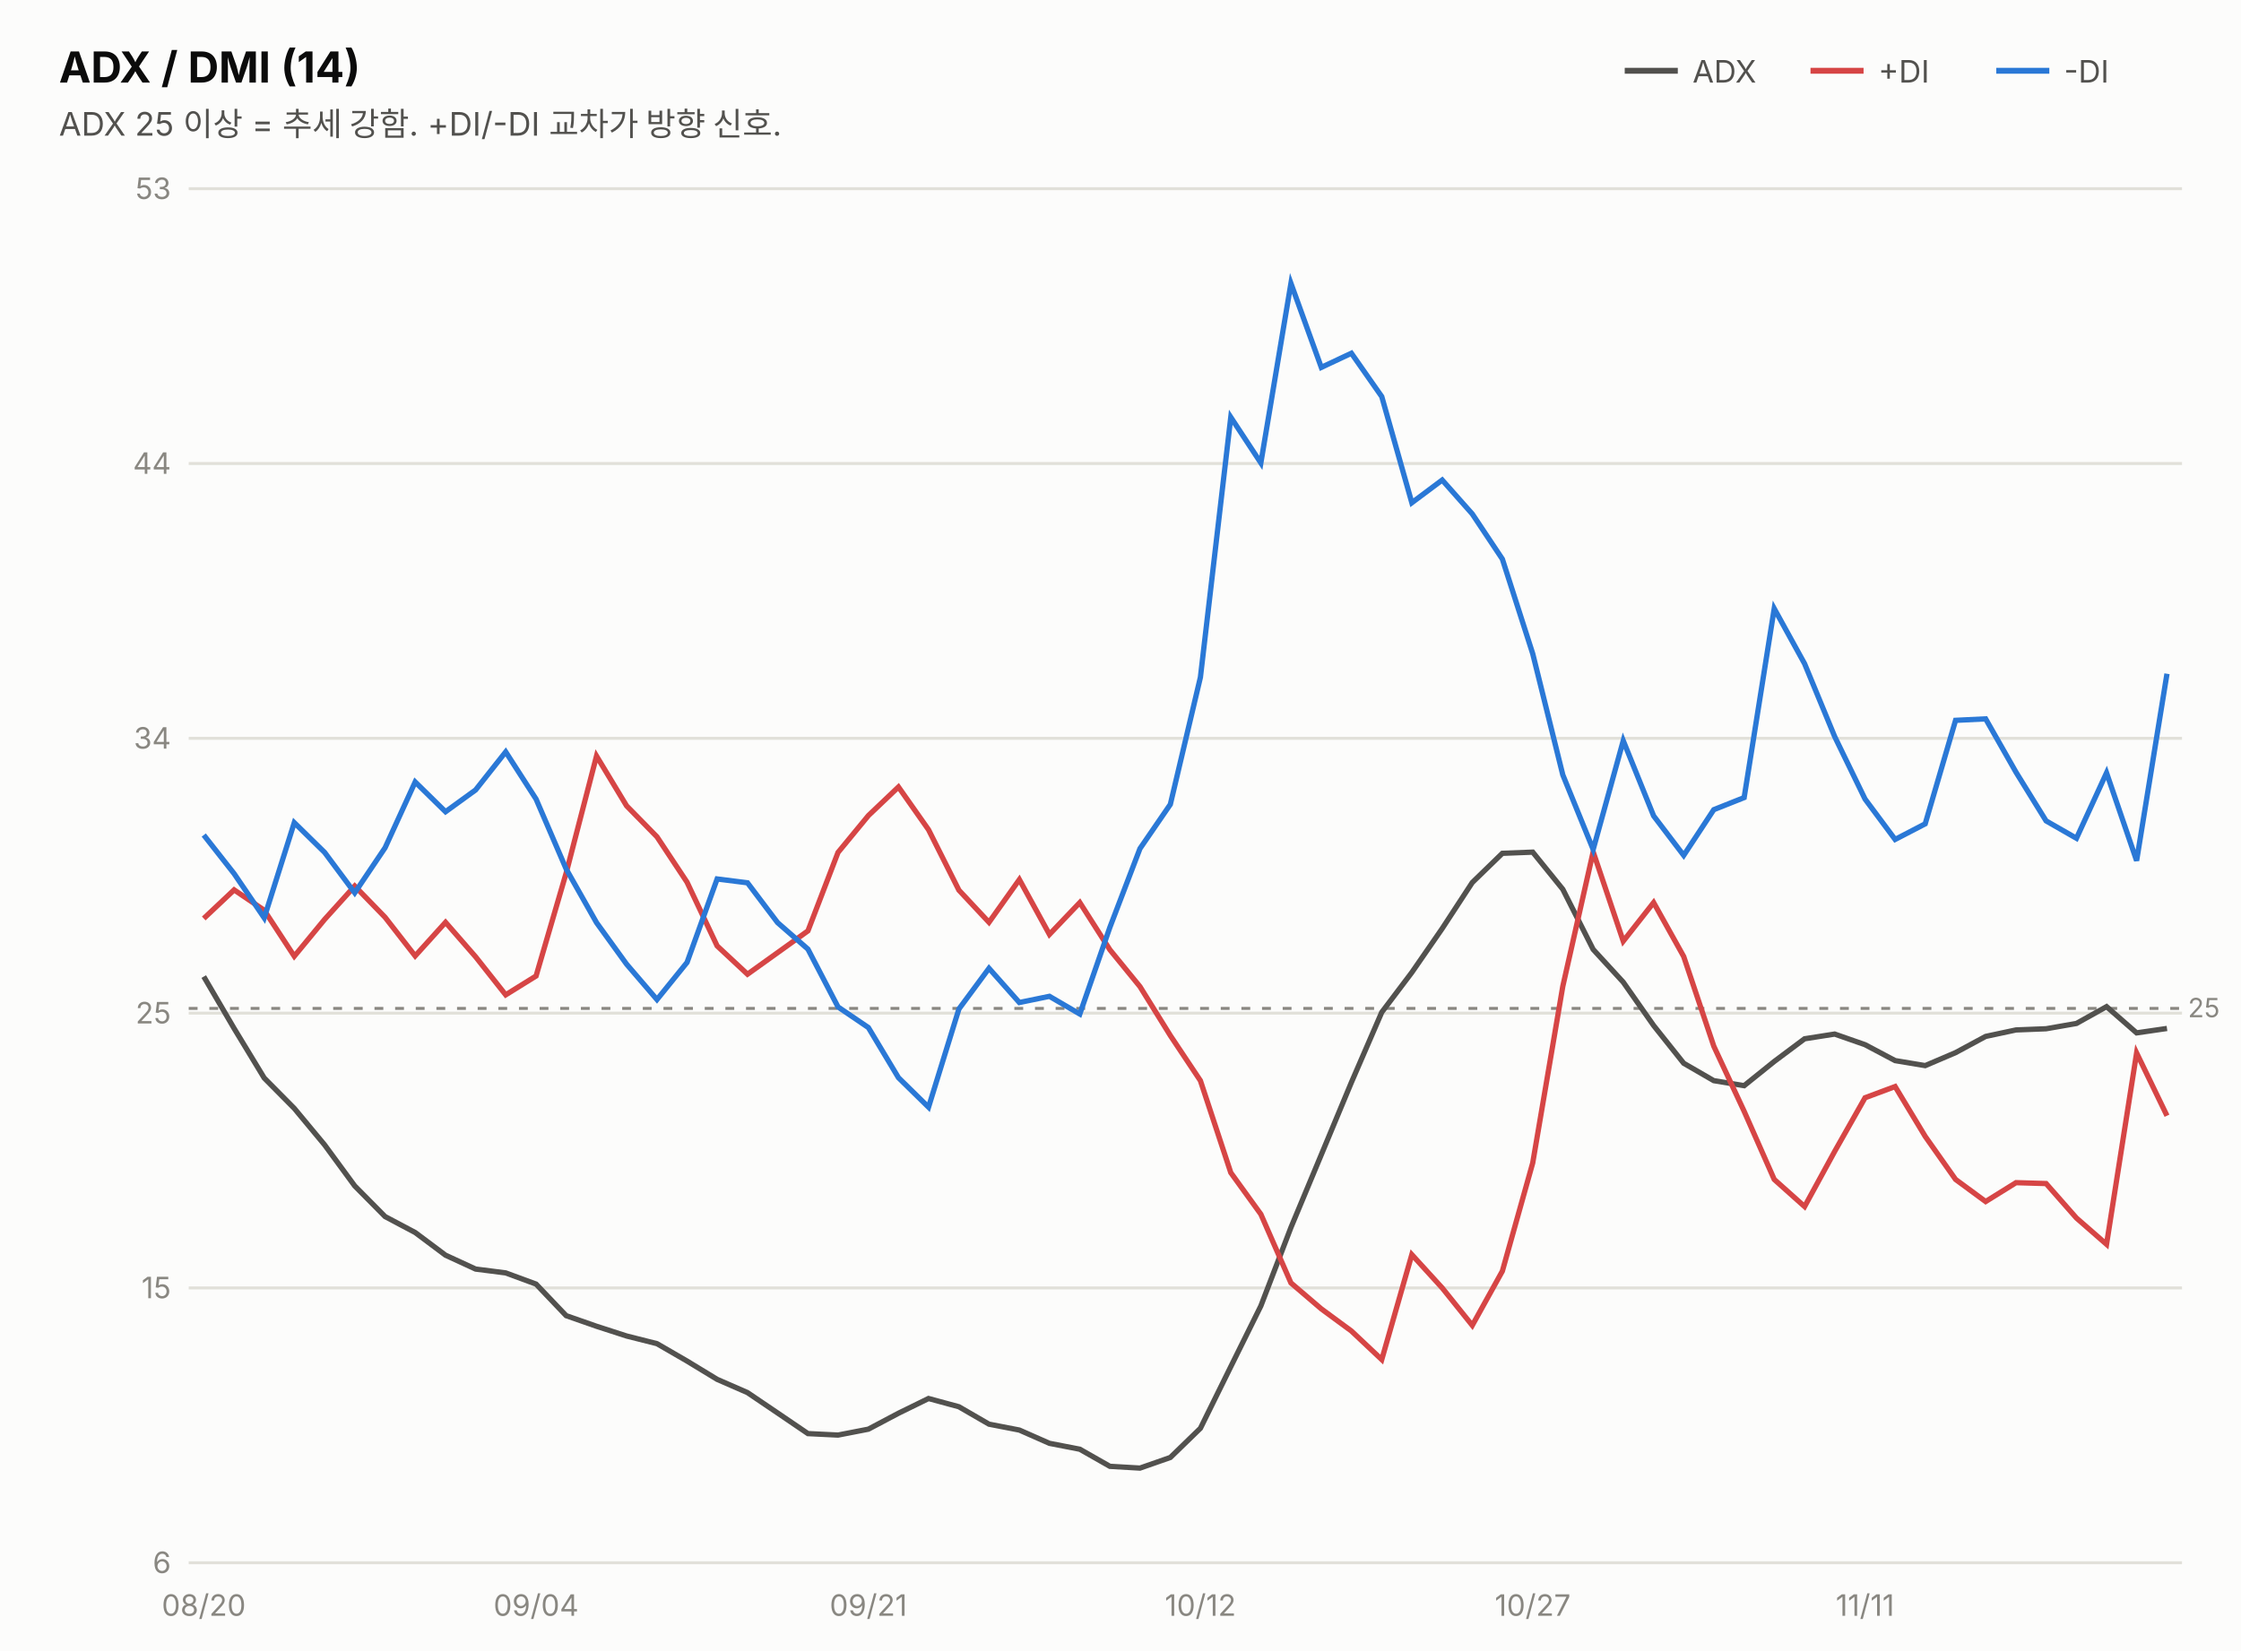
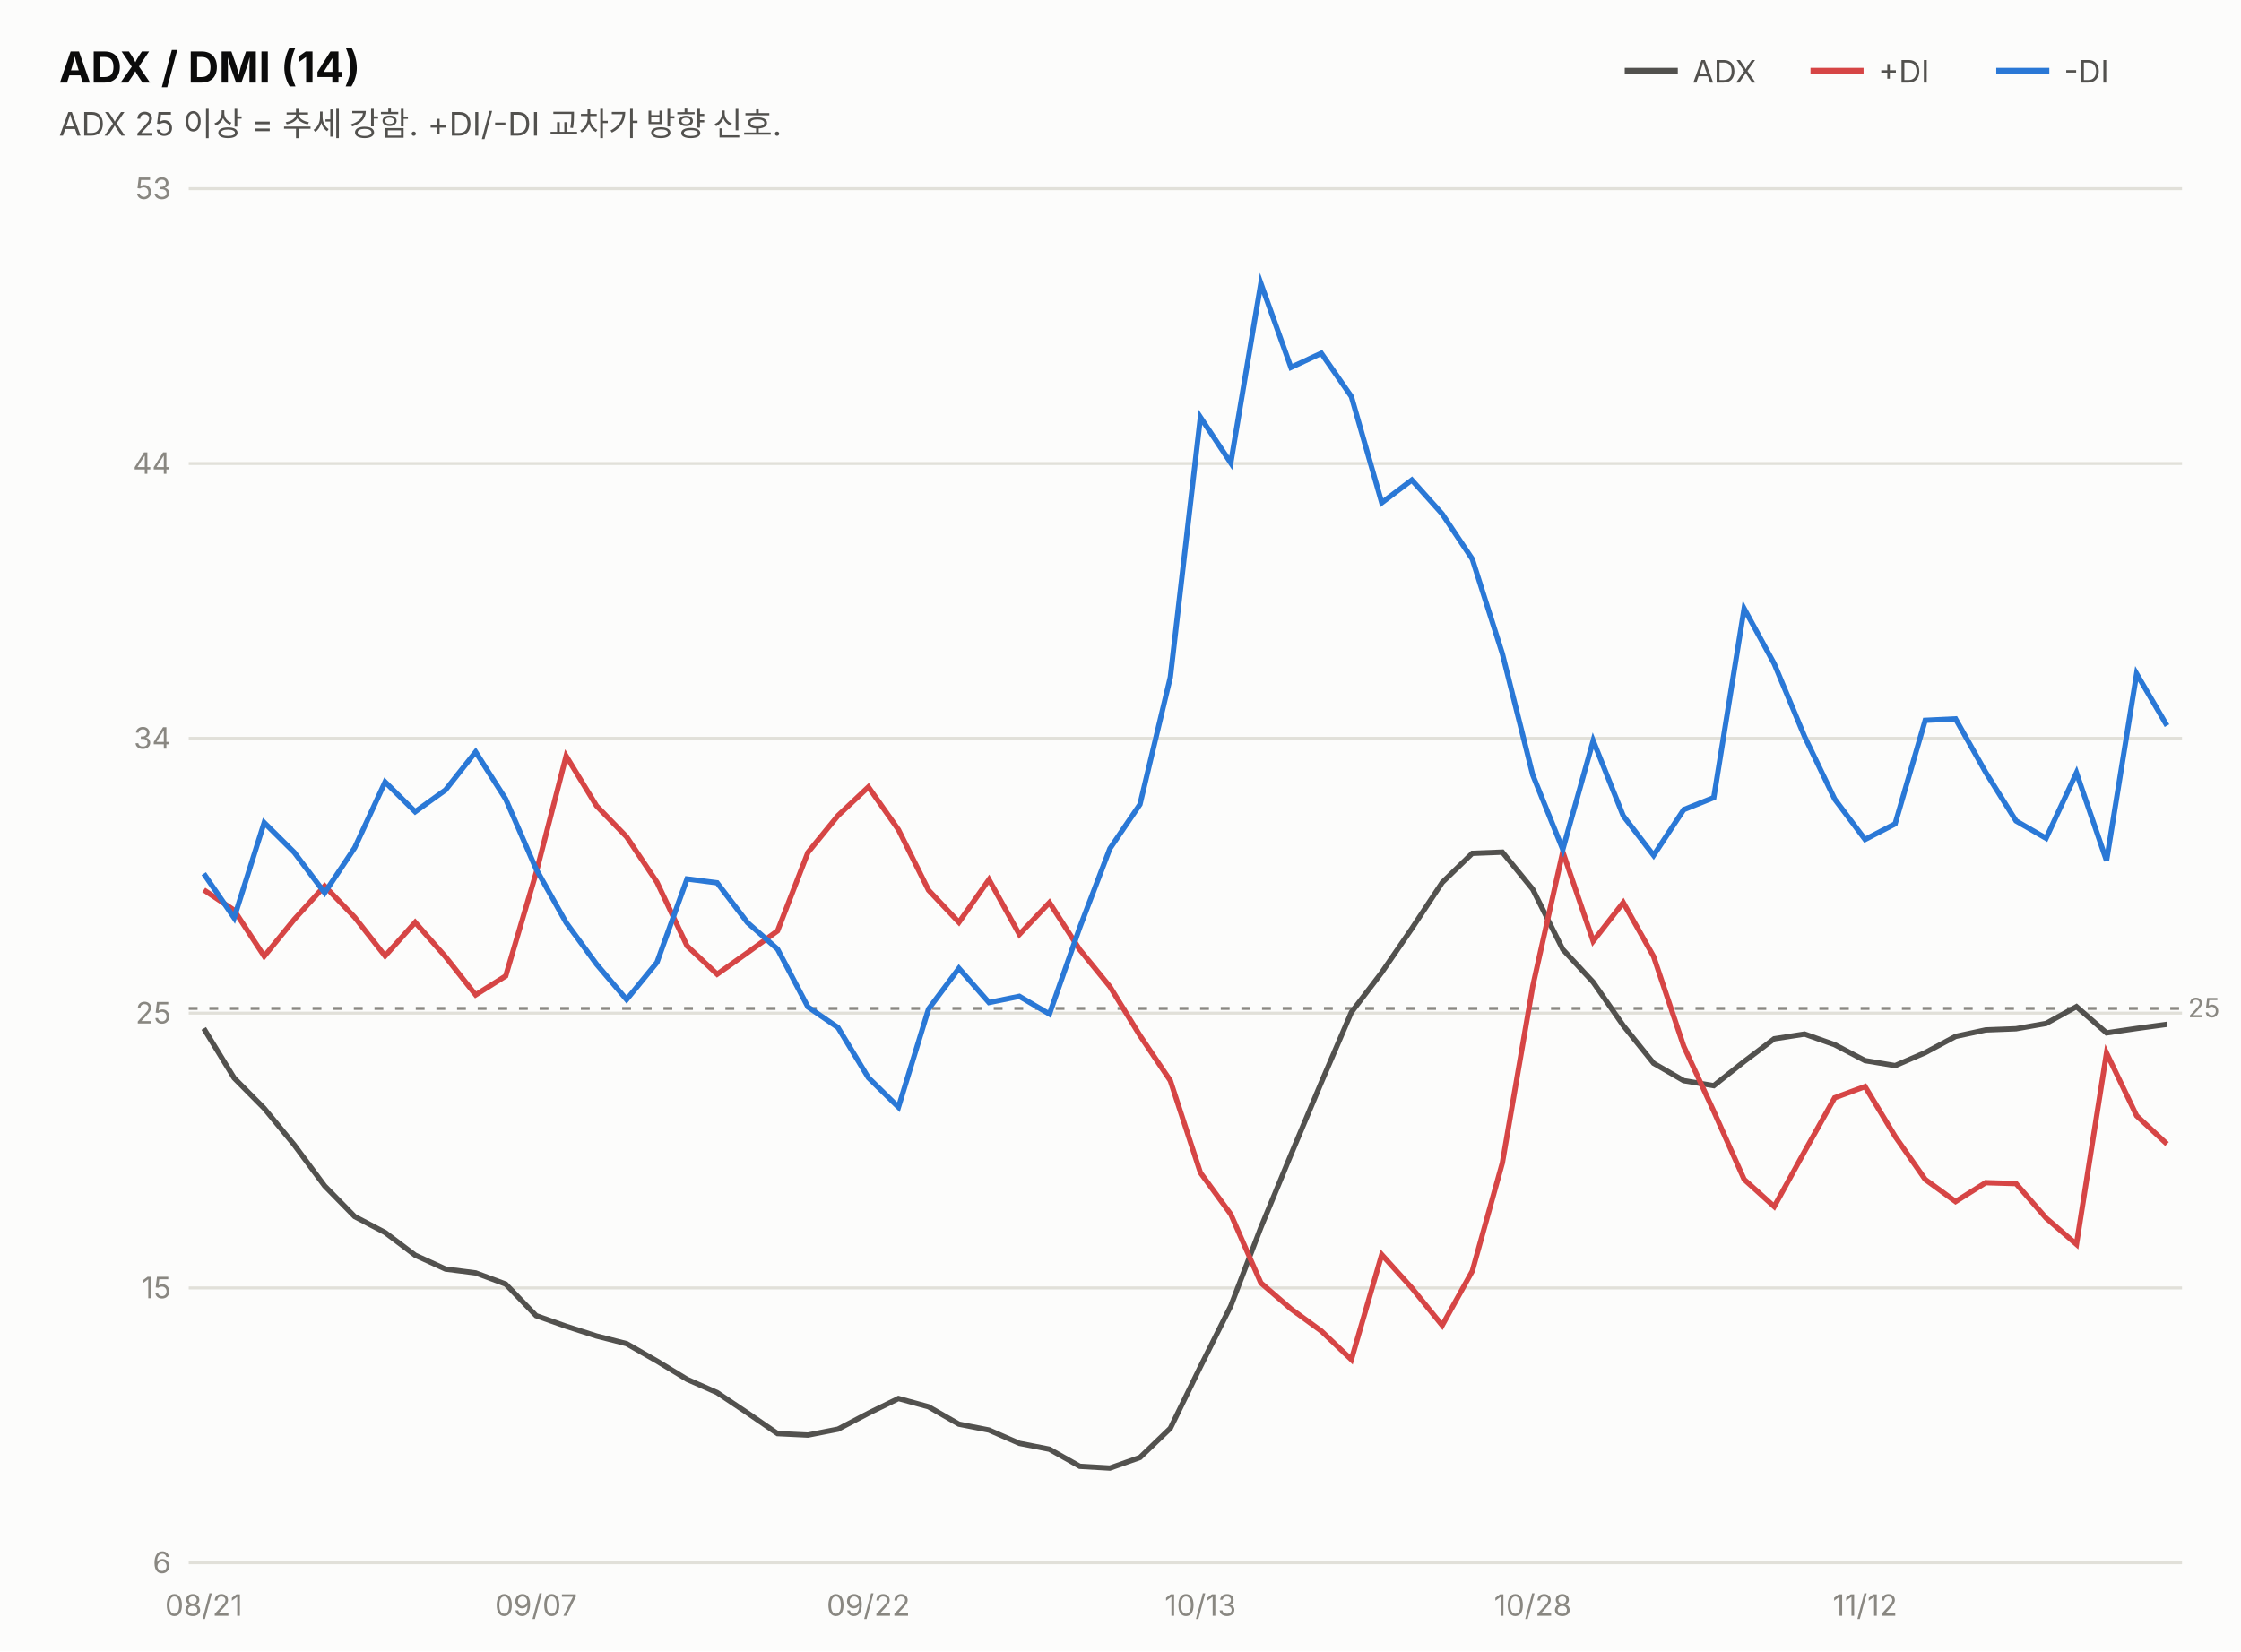
<svg xmlns="http://www.w3.org/2000/svg" width="760" height="560" viewBox="0 0 760 560" font-family="system-ui,-apple-system,&quot;Segoe UI&quot;,&quot;Malgun Gothic&quot;,&quot;Apple SD Gothic Neo&quot;,sans-serif">
  <rect width="760" height="560" fill="#fcfcfb" />
  <text x="20" y="28" font-size="14.5" font-weight="700" fill="#0b0b0b">ADX / DMI (14)</text>
  <text x="20" y="46" font-size="11" fill="#52514e">ADX 25 이상 = 추세 강함. +DI/-DI 교차가 방향 신호.</text>
  <line x1="551" y1="24" x2="569" y2="24" stroke="#52514e" stroke-width="2" />
  <text x="574" y="28" font-size="10.5" fill="#52514e">ADX</text>
  <line x1="614" y1="24" x2="632" y2="24" stroke="#d64545" stroke-width="2" />
  <text x="637" y="28" font-size="10.5" fill="#52514e">+DI</text>
  <line x1="677" y1="24" x2="695" y2="24" stroke="#2a78d6" stroke-width="2" />
  <text x="700" y="28" font-size="10.5" fill="#52514e">-DI</text>
  <line x1="64" y1="530.0" x2="740" y2="530.0" stroke="#e1e0d9" stroke-width="1" />
  <text x="58" y="533.5" font-size="10" fill="#898781" text-anchor="end" style="font-variant-numeric:tabular-nums">6</text>
  <line x1="64" y1="436.8" x2="740" y2="436.8" stroke="#e1e0d9" stroke-width="1" />
  <text x="58" y="440.3" font-size="10" fill="#898781" text-anchor="end" style="font-variant-numeric:tabular-nums">15</text>
  <line x1="64" y1="343.6" x2="740" y2="343.6" stroke="#e1e0d9" stroke-width="1" />
  <text x="58" y="347.1" font-size="10" fill="#898781" text-anchor="end" style="font-variant-numeric:tabular-nums">25</text>
  <line x1="64" y1="250.4" x2="740" y2="250.4" stroke="#e1e0d9" stroke-width="1" />
  <text x="58" y="253.9" font-size="10" fill="#898781" text-anchor="end" style="font-variant-numeric:tabular-nums">34</text>
  <line x1="64" y1="157.2" x2="740" y2="157.2" stroke="#e1e0d9" stroke-width="1" />
  <text x="58" y="160.7" font-size="10" fill="#898781" text-anchor="end" style="font-variant-numeric:tabular-nums">44</text>
  <line x1="64" y1="64.0" x2="740" y2="64.0" stroke="#e1e0d9" stroke-width="1" />
  <text x="58" y="67.5" font-size="10" fill="#898781" text-anchor="end" style="font-variant-numeric:tabular-nums">53</text>
  <line x1="64" y1="342.0" x2="740" y2="342.0" stroke="#898781" stroke-width="1" stroke-dasharray="3 4" />
  <text x="742" y="345.0" font-size="9" fill="#898781">25</text>
-   <path d="M69.1,331.2 L79.4,348.8 L89.6,365.6 L99.8,375.9 L110.1,388.3 L120.3,402.2 L130.6,412.6 L140.8,418.0 L151.1,425.7 L161.3,430.4 L171.5,431.7 L181.8,435.5 L192.0,446.2 L202.3,449.8 L212.5,453.1 L222.8,455.7 L233.0,461.6 L243.2,467.8 L253.5,472.3 L263.7,479.2 L274.0,486.2 L284.2,486.7 L294.5,484.7 L304.7,479.3 L314.9,474.3 L325.2,477.1 L335.4,483.0 L345.7,485.0 L355.9,489.5 L366.2,491.5 L376.4,497.3 L386.6,497.9 L396.9,494.3 L407.1,484.4 L417.4,463.5 L427.6,442.9 L437.8,416.3 L448.1,391.6 L458.3,367.1 L468.6,343.3 L478.8,329.8 L489.1,314.9 L499.3,299.3 L509.5,289.4 L519.8,289.0 L530.0,301.6 L540.3,322.0 L550.5,333.1 L560.8,347.8 L571.0,360.6 L581.2,366.5 L591.5,368.2 L601.7,360.0 L612.0,352.3 L622.2,350.7 L632.5,354.3 L642.7,359.7 L652.9,361.4 L663.2,357.0 L673.4,351.5 L683.7,349.3 L693.9,348.9 L704.2,347.1 L714.4,341.4 L724.6,350.3 L734.9,348.8" fill="none" stroke="#52514e" stroke-width="1.8" />
-   <path d="M69.1,311.5 L79.4,301.8 L89.6,308.7 L99.8,324.3 L110.1,311.8 L120.3,300.5 L130.6,311.1 L140.8,324.2 L151.1,312.8 L161.3,324.5 L171.5,337.4 L181.8,331.0 L192.0,296.1 L202.3,256.4 L212.5,273.3 L222.8,283.8 L233.0,299.2 L243.2,320.8 L253.5,330.4 L263.7,323.1 L274.0,315.7 L284.2,289.1 L294.5,276.6 L304.7,266.9 L314.9,281.4 L325.2,301.9 L335.4,312.8 L345.7,298.3 L355.9,316.9 L366.2,306.1 L376.4,322.1 L386.6,334.6 L396.9,351.2 L407.1,366.5 L417.4,397.7 L427.6,411.8 L437.8,435.1 L448.1,443.9 L458.3,451.4 L468.6,461.1 L478.8,425.5 L489.1,436.8 L499.3,449.5 L509.5,431.1 L519.8,394.4 L530.0,334.5 L540.3,288.9 L550.5,319.2 L560.8,306.1 L571.0,324.4 L581.2,354.8 L591.5,376.9 L601.7,400.0 L612.0,409.2 L622.2,390.5 L632.5,372.3 L642.7,368.5 L652.9,385.4 L663.2,400.0 L673.4,407.5 L683.7,401.1 L693.9,401.4 L704.2,413.1 L714.4,422.0 L724.6,357.1 L734.9,378.4" fill="none" stroke="#d64545" stroke-width="1.8" />
-   <path d="M69.1,283.2 L79.4,296.3 L89.6,311.3 L99.8,279.0 L110.1,289.1 L120.3,302.8 L130.6,287.5 L140.8,265.2 L151.1,275.3 L161.3,267.9 L171.5,255.0 L181.8,271.0 L192.0,294.7 L202.3,312.9 L212.5,327.0 L222.8,339.0 L233.0,326.4 L243.2,298.1 L253.5,299.4 L263.7,312.9 L274.0,321.9 L284.2,341.5 L294.5,348.5 L304.7,365.5 L314.9,375.5 L325.2,342.2 L335.4,328.4 L345.7,340.0 L355.9,337.9 L366.2,343.9 L376.4,314.5 L386.6,287.8 L396.9,272.8 L407.1,229.7 L417.4,141.5 L427.6,157.0 L437.8,96.1 L448.1,124.6 L458.3,119.8 L468.6,134.5 L478.8,170.5 L489.1,162.8 L499.3,174.3 L509.5,189.6 L519.8,221.7 L530.0,262.8 L540.3,288.1 L550.5,251.2 L560.8,276.7 L571.0,290.1 L581.2,274.6 L591.5,270.5 L601.7,206.4 L612.0,225.1 L622.2,249.8 L632.5,271.0 L642.7,284.7 L652.9,279.4 L663.2,244.3 L673.4,243.8 L683.7,261.9 L693.9,278.4 L704.2,284.3 L714.4,262.1 L724.6,291.9 L734.9,228.5" fill="none" stroke="#2a78d6" stroke-width="1.8" />
-   <text x="69.1" y="548" font-size="10" fill="#898781" text-anchor="middle">08/20</text>
-   <text x="181.8" y="548" font-size="10" fill="#898781" text-anchor="middle">09/04</text>
-   <text x="294.5" y="548" font-size="10" fill="#898781" text-anchor="middle">09/21</text>
-   <text x="407.1" y="548" font-size="10" fill="#898781" text-anchor="middle">10/12</text>
-   <text x="519.8" y="548" font-size="10" fill="#898781" text-anchor="middle">10/27</text>
-   <text x="632.5" y="548" font-size="10" fill="#898781" text-anchor="middle">11/11</text>
+   <path d="M69.1,348.8 L79.4,365.6 L89.6,375.9 L99.8,388.3 L110.1,402.2 L120.3,412.6 L130.6,418.0 L140.8,425.7 L151.1,430.4 L161.3,431.7 L171.5,435.5 L181.8,446.2 L192.0,449.8 L202.3,453.1 L212.5,455.7 L222.8,461.6 L233.0,467.8 L243.2,472.3 L253.5,479.2 L263.7,486.2 L274.0,486.7 L284.2,484.7 L294.5,479.3 L304.7,474.3 L314.9,477.1 L325.2,483.0 L335.4,485.0 L345.7,489.5 L355.9,491.5 L366.2,497.3 L376.4,497.9 L386.6,494.3 L396.9,484.4 L407.1,463.5 L417.4,442.9 L427.6,416.3 L437.8,391.6 L448.1,367.1 L458.3,343.3 L468.6,329.8 L478.8,314.9 L489.1,299.3 L499.3,289.4 L509.5,289.0 L519.8,301.6 L530.0,322.0 L540.3,333.1 L550.5,347.8 L560.8,360.6 L571.0,366.5 L581.2,368.2 L591.5,360.0 L601.7,352.3 L612.0,350.7 L622.2,354.3 L632.5,359.7 L642.7,361.4 L652.9,357.0 L663.2,351.5 L673.4,349.3 L683.7,348.9 L693.9,347.1 L704.2,341.4 L714.4,350.3 L724.6,348.8 L734.9,347.4" fill="none" stroke="#52514e" stroke-width="1.8" />
+   <path d="M69.1,301.8 L79.4,308.7 L89.6,324.3 L99.8,311.8 L110.1,300.5 L120.3,311.1 L130.6,324.2 L140.8,312.8 L151.1,324.5 L161.3,337.4 L171.5,331.0 L181.8,296.1 L192.0,256.4 L202.3,273.3 L212.5,283.8 L222.8,299.2 L233.0,320.8 L243.2,330.4 L253.5,323.1 L263.7,315.7 L274.0,289.1 L284.2,276.6 L294.5,266.9 L304.7,281.4 L314.9,301.9 L325.2,312.8 L335.4,298.3 L345.7,316.9 L355.9,306.1 L366.2,322.1 L376.4,334.6 L386.6,351.2 L396.9,366.5 L407.1,397.7 L417.4,411.8 L427.6,435.1 L437.8,443.9 L448.1,451.4 L458.3,461.1 L468.6,425.5 L478.8,436.8 L489.1,449.5 L499.3,431.1 L509.5,394.4 L519.8,334.5 L530.0,288.9 L540.3,319.2 L550.5,306.1 L560.8,324.4 L571.0,354.8 L581.2,376.9 L591.5,400.0 L601.7,409.2 L612.0,390.5 L622.2,372.3 L632.5,368.5 L642.7,385.4 L652.9,400.0 L663.2,407.5 L673.4,401.1 L683.7,401.4 L693.9,413.1 L704.2,422.0 L714.4,357.1 L724.6,378.4 L734.9,388.0" fill="none" stroke="#d64545" stroke-width="1.8" />
+   <path d="M69.1,296.3 L79.4,311.3 L89.6,279.0 L99.8,289.1 L110.1,302.8 L120.3,287.5 L130.6,265.2 L140.8,275.3 L151.1,267.9 L161.3,255.0 L171.5,271.0 L181.8,294.7 L192.0,312.9 L202.3,327.0 L212.5,339.0 L222.8,326.4 L233.0,298.1 L243.2,299.4 L253.5,312.9 L263.7,321.9 L274.0,341.5 L284.2,348.5 L294.5,365.5 L304.7,375.5 L314.9,342.2 L325.2,328.4 L335.4,340.0 L345.7,337.9 L355.9,343.9 L366.2,314.5 L376.4,287.8 L386.6,272.8 L396.9,229.7 L407.1,141.5 L417.4,157.0 L427.6,96.1 L437.8,124.6 L448.1,119.8 L458.3,134.5 L468.6,170.5 L478.8,162.8 L489.1,174.3 L499.3,189.6 L509.5,221.7 L519.8,262.8 L530.0,288.1 L540.3,251.2 L550.5,276.7 L560.8,290.1 L571.0,274.6 L581.2,270.5 L591.5,206.4 L601.7,225.1 L612.0,249.8 L622.2,271.0 L632.5,284.7 L642.7,279.4 L652.9,244.3 L663.2,243.8 L673.4,261.9 L683.7,278.4 L693.9,284.3 L704.2,262.1 L714.4,291.9 L724.6,228.5 L734.9,246.1" fill="none" stroke="#2a78d6" stroke-width="1.8" />
+   <text x="69.1" y="548" font-size="10" fill="#898781" text-anchor="middle">08/21</text>
+   <text x="181.8" y="548" font-size="10" fill="#898781" text-anchor="middle">09/07</text>
+   <text x="294.5" y="548" font-size="10" fill="#898781" text-anchor="middle">09/22</text>
+   <text x="407.1" y="548" font-size="10" fill="#898781" text-anchor="middle">10/13</text>
+   <text x="519.8" y="548" font-size="10" fill="#898781" text-anchor="middle">10/28</text>
+   <text x="632.5" y="548" font-size="10" fill="#898781" text-anchor="middle">11/12</text>
</svg>
